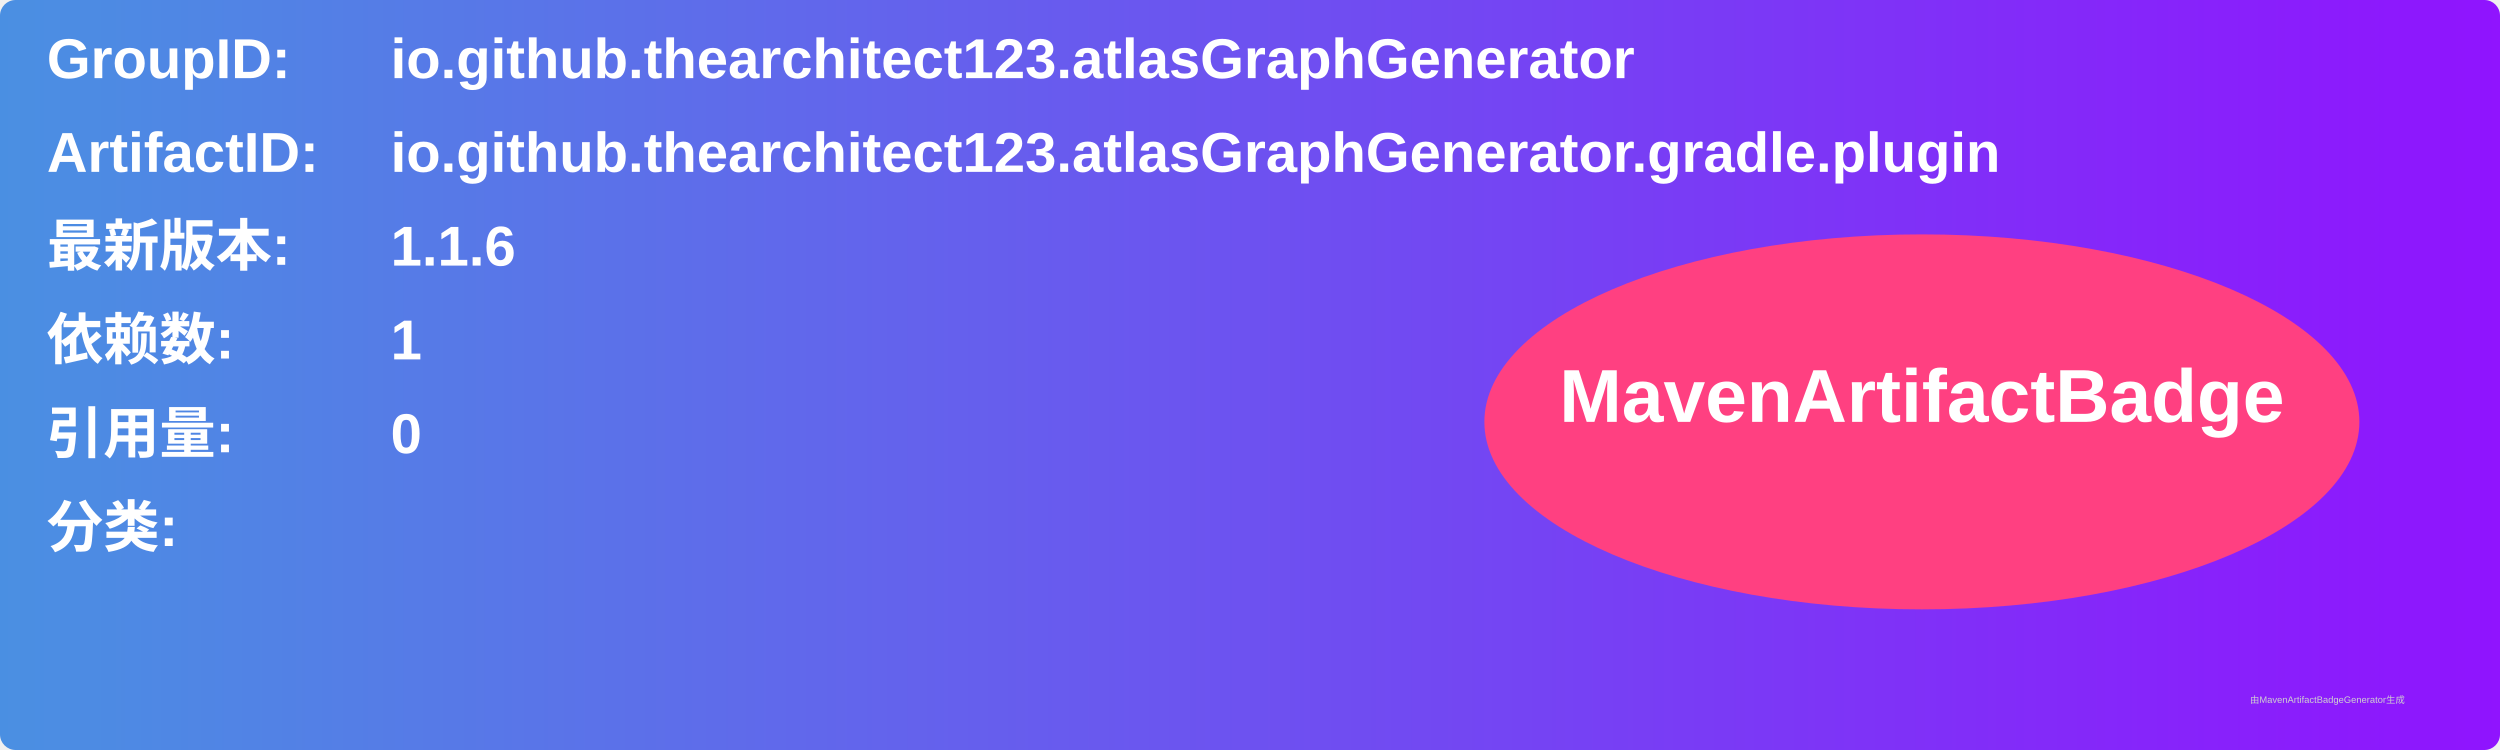
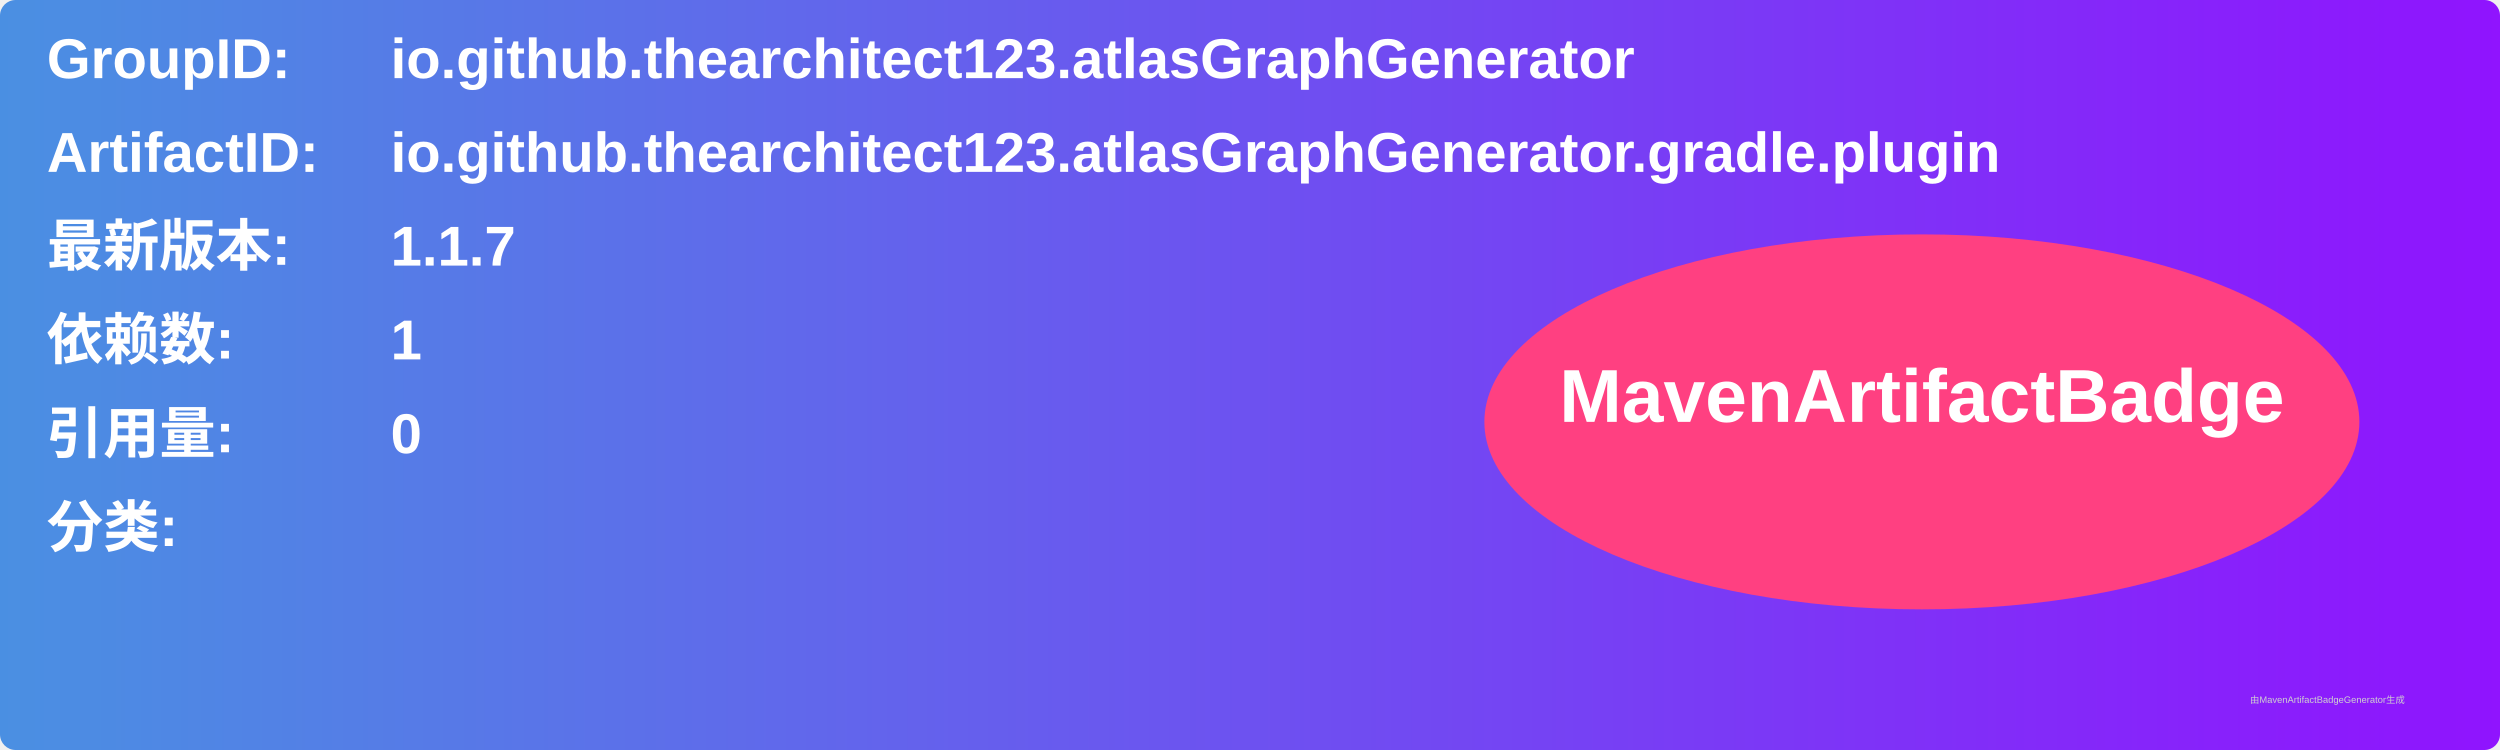
<svg xmlns="http://www.w3.org/2000/svg" width="800" height="240" viewBox="0 0 800 240">
  <linearGradient id="grad" x1="0%" y1="0%" x2="100%" y2="0%">
    <stop offset="0%" stop-color="#4a90e2" />
    <stop offset="100%" stop-color="#9013fe" />
  </linearGradient>
  <rect width="100%" height="100%" rx="5" ry="5" fill="url(#grad)" />
  <g transform="translate(15, 15)">
    <text x="0" y="10" font-family="Arial" font-size="18" fill="white" font-weight="bold" width="260">GroupID:</text>
    <text x="110" y="10" font-family="Arial" font-size="18" fill="white" font-weight="bold" width="460">io.github.thearchitect123.atlasGraphGenerator</text>
    <text x="0" y="40" font-family="Arial" font-size="18" fill="white" font-weight="bold" width="260">ArtifactID:</text>
    <text x="110" y="40" font-family="Arial" font-size="18" fill="white" font-weight="bold" width="460">io.github.thearchitect123.atlasGraphGenerator.gradle.plugin</text>
    <text x="0" y="70" font-family="Arial" font-size="18" fill="white" font-weight="bold">最新版本:</text>
    <text x="110" y="70" font-family="Arial" font-size="18" fill="white" font-weight="bold">
-       <tspan font-weight="bold">1.1.6</tspan>
+       <tspan font-weight="bold">1.1.7</tspan>
    </text>
    <text x="0" y="100" font-family="Arial" font-size="18" fill="white" font-weight="bold">依赖数: </text>
    <text x="110" y="100" font-family="Arial" font-size="18" fill="white">
      <tspan font-weight="bold">1</tspan>
    </text>
    <text x="0" y="130" font-family="Arial" font-size="18" fill="white" font-weight="bold">引用量: </text>
    <text x="110" y="130" font-family="Arial" font-size="18" fill="white">
      <tspan font-weight="bold">0</tspan>
    </text>
    <text x="0" y="160" font-family="Arial" font-size="18" fill="white" font-weight="bold">分类:</text>
    <text x="10" y="190" font-family="Arial" font-size="10" fill="white">
      <tspan font-weight="bold" />
    </text>
    <ellipse cx="600" cy="120" rx="140" ry="60" fill="#ff4081" />
    <text x="600" y="120" text-anchor="middle" font-family="Arial" font-size="24" fill="white" font-weight="bold">MavenArtifactBadge</text>
  </g>
  <text x="720" y="225" font-family="Arial" font-size="3" fill="#d0d0d0">由MavenArtifactBadgeGenerator生成</text>
</svg>
